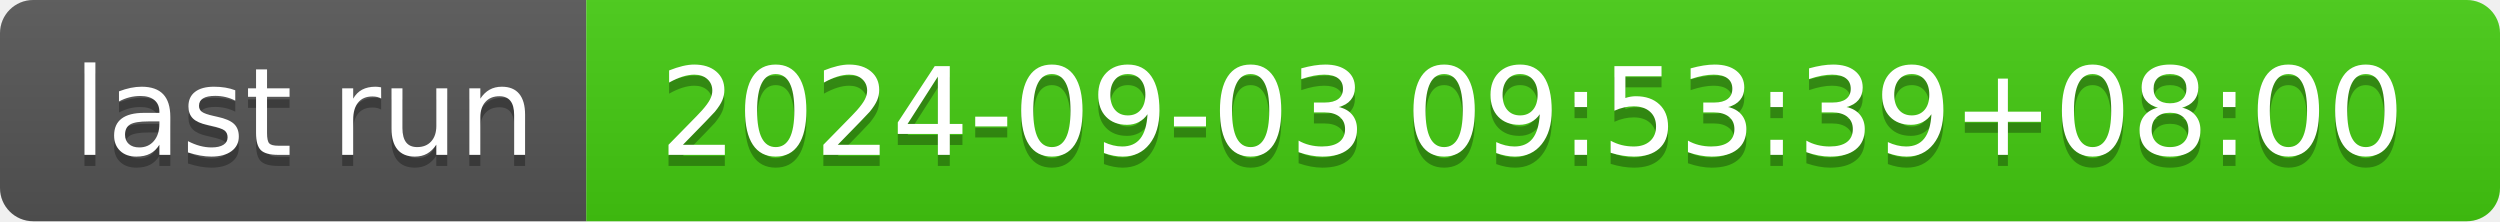
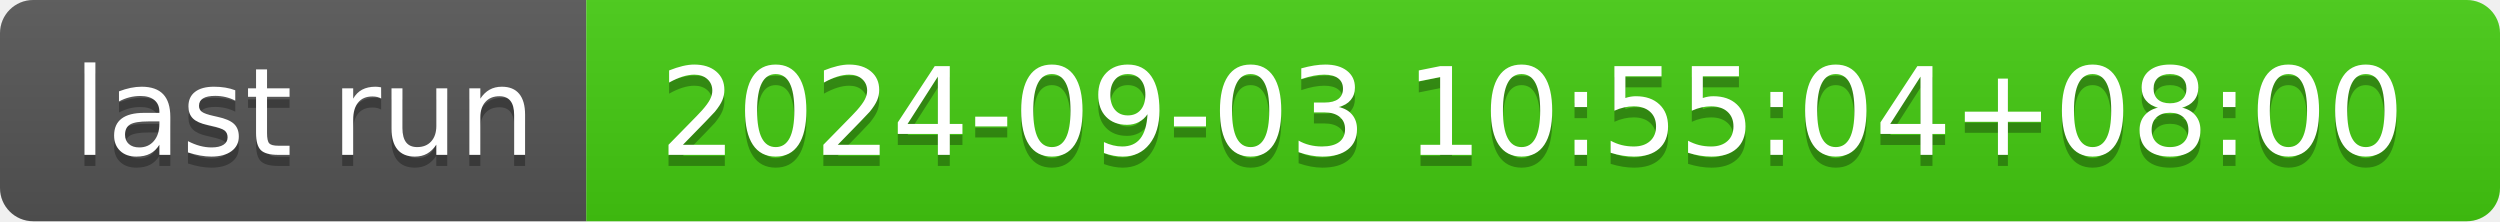
- <svg xmlns="http://www.w3.org/2000/svg" width="226" height="20" role="img" aria-label="last run: 2024-09-03 09:53:39+08:00">
+ <svg xmlns="http://www.w3.org/2000/svg" width="226" height="20" role="img" aria-label="last run: 2024-09-03 10:55:04+08:00">
  <linearGradient id="s" x2="0" y2="100%">
    <stop offset="0" stop-color="#bbb" stop-opacity=".1" />
    <stop offset="1" stop-opacity=".1" />
  </linearGradient>
  <clipPath id="r">
    <rect width="226" height="20" rx="3" fill="#fff" />
  </clipPath>
  <g clip-path="url(#r)">
    <rect width="53" height="20" fill="#555" />
    <rect x="53" width="173" height="20" fill="#4c1" />
    <rect width="226" height="20" fill="url(#s)" />
  </g>
  <g fill="#fff" text-anchor="middle" font-family="Verdana,Geneva,DejaVu Sans,sans-serif" text-rendering="geometricPrecision" font-size="110">
    <text aria-hidden="true" x="275" y="150" fill="#010101" fill-opacity=".3" transform="scale(.1)" textLength="430">last run</text>
    <text x="275" y="140" transform="scale(.1)" fill="#fff" textLength="430">last run</text>
-     <text aria-hidden="true" x="1385" y="150" fill="#010101" fill-opacity=".3" transform="scale(.1)" textLength="1630">2024-09-03 09:53:39+08:00</text>
-     <text x="1385" y="140" transform="scale(.1)" fill="#fff" textLength="1630">2024-09-03 09:53:39+08:00</text>
+     <text aria-hidden="true" x="1385" y="150" fill="#010101" fill-opacity=".3" transform="scale(.1)" textLength="1630">2024-09-03 10:55:04+08:00</text>
+     <text x="1385" y="140" transform="scale(.1)" fill="#fff" textLength="1630">2024-09-03 10:55:04+08:00</text>
  </g>
</svg>
